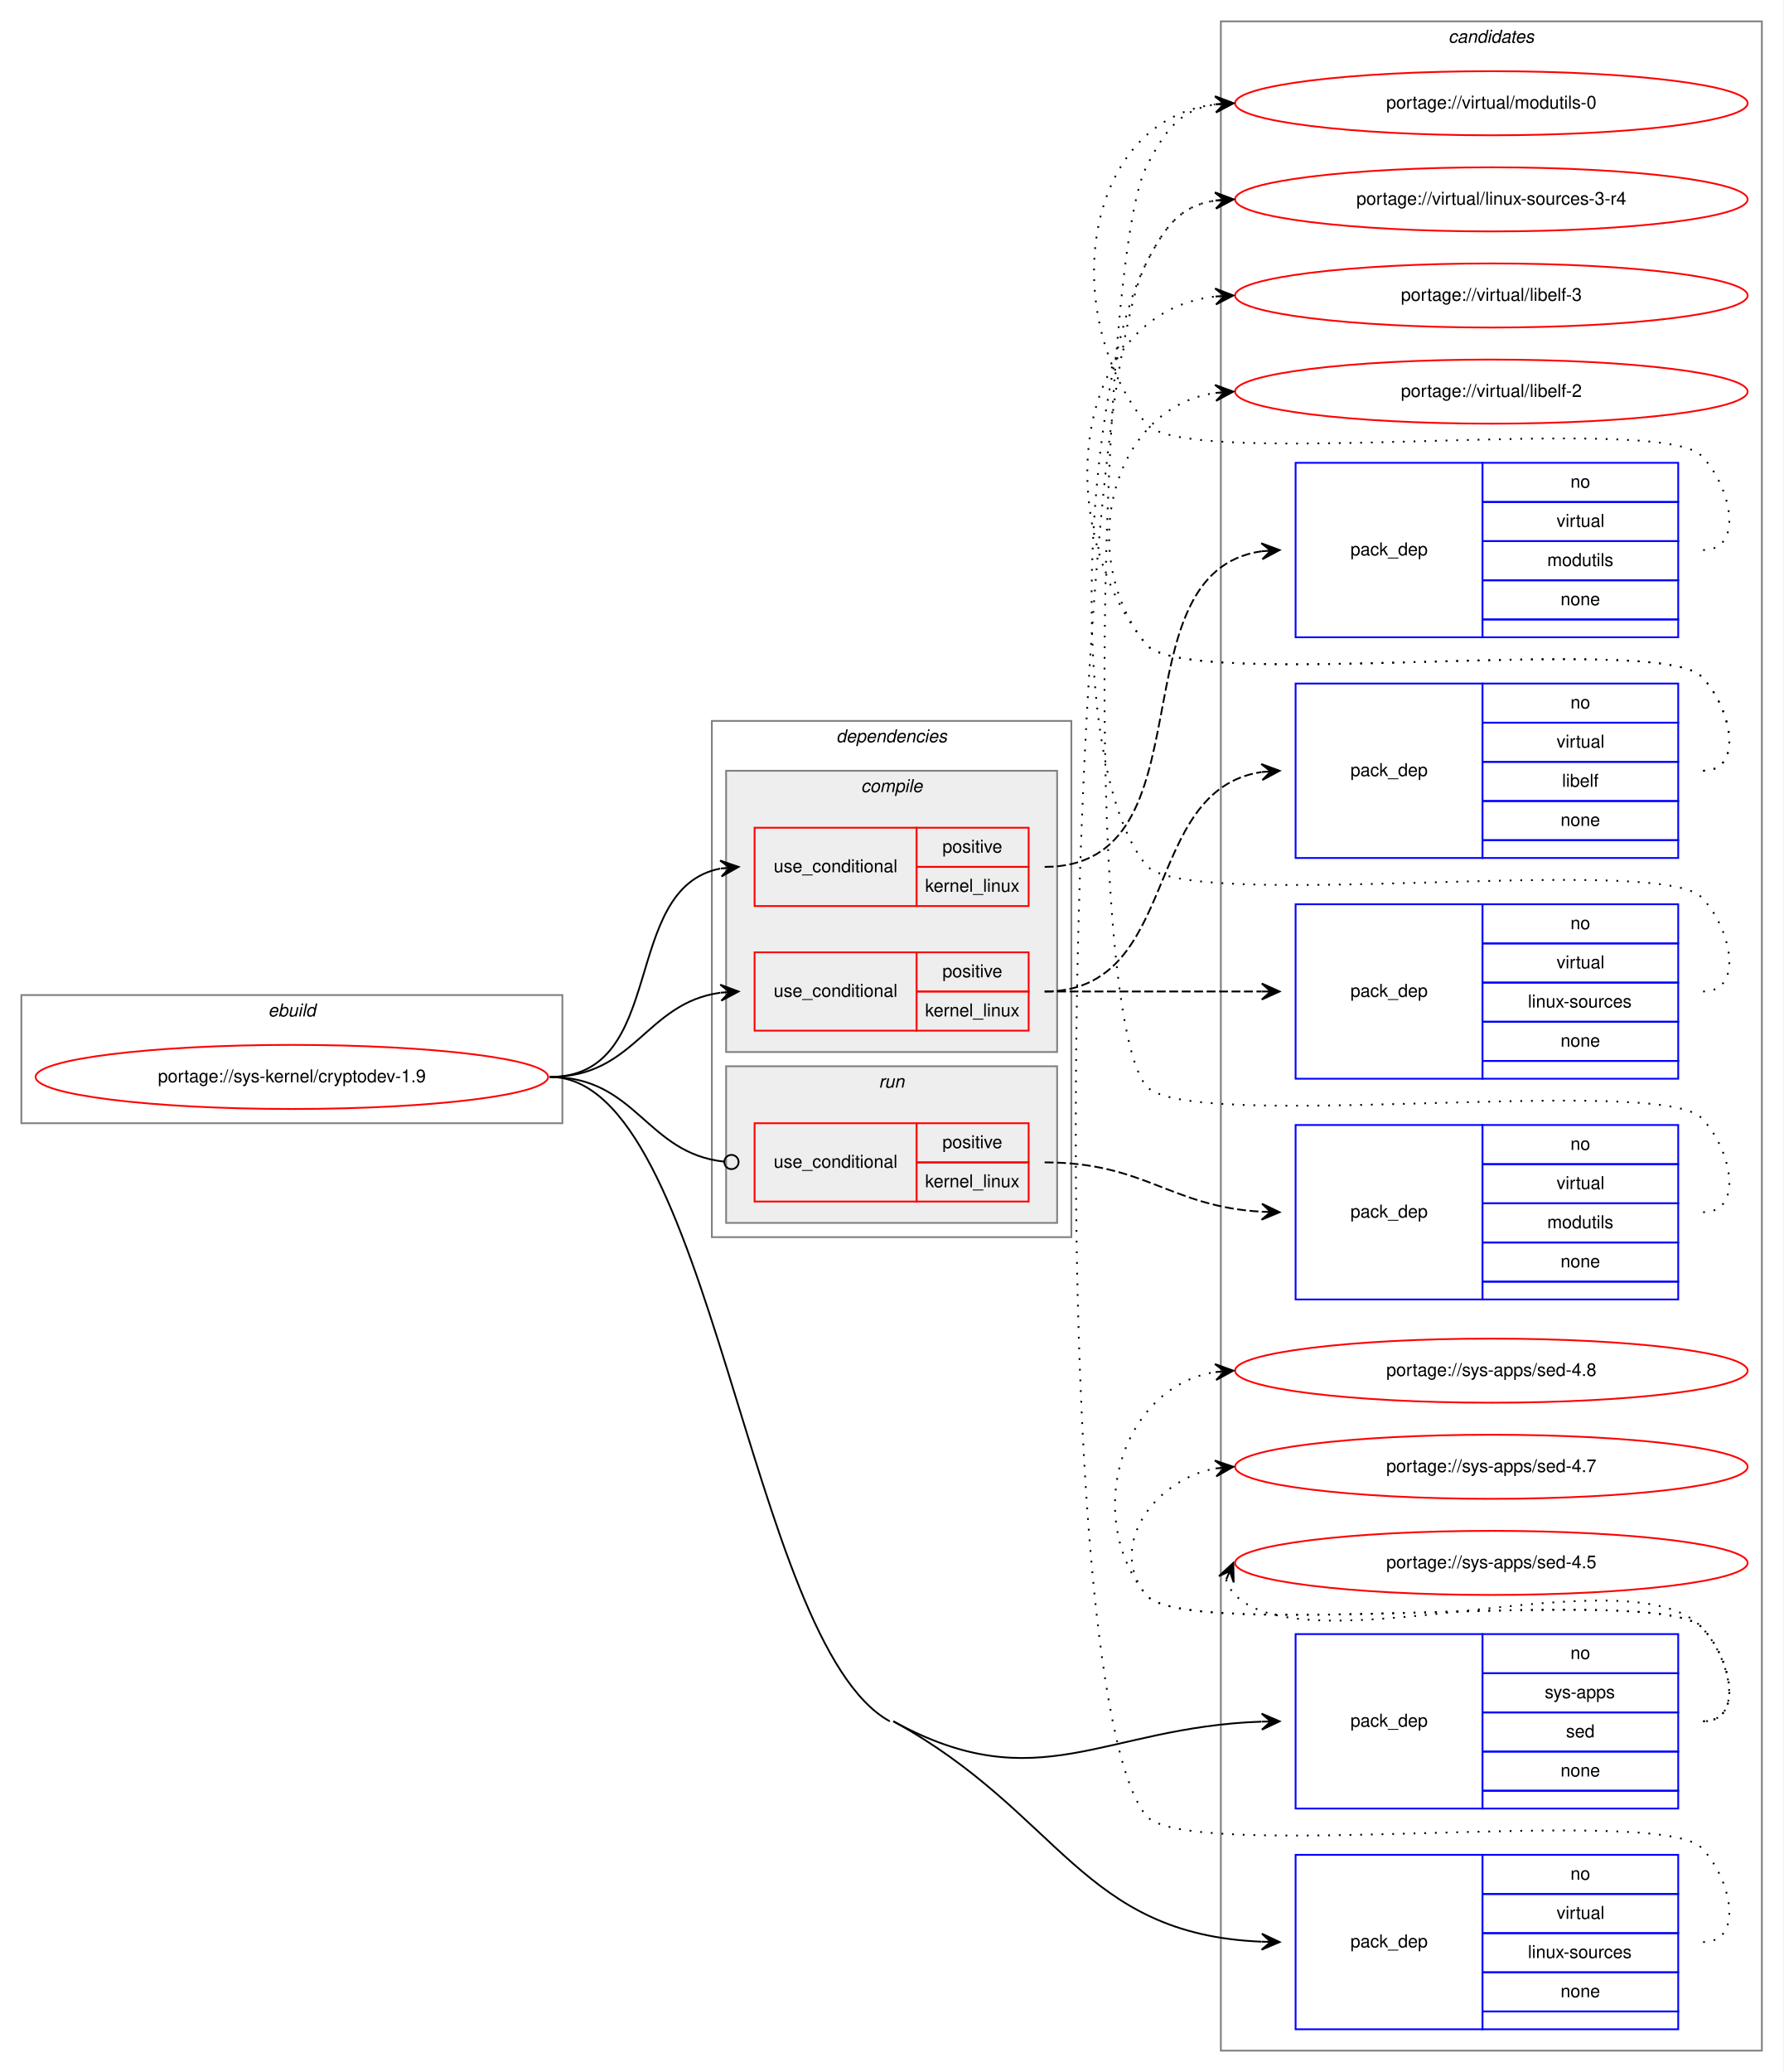
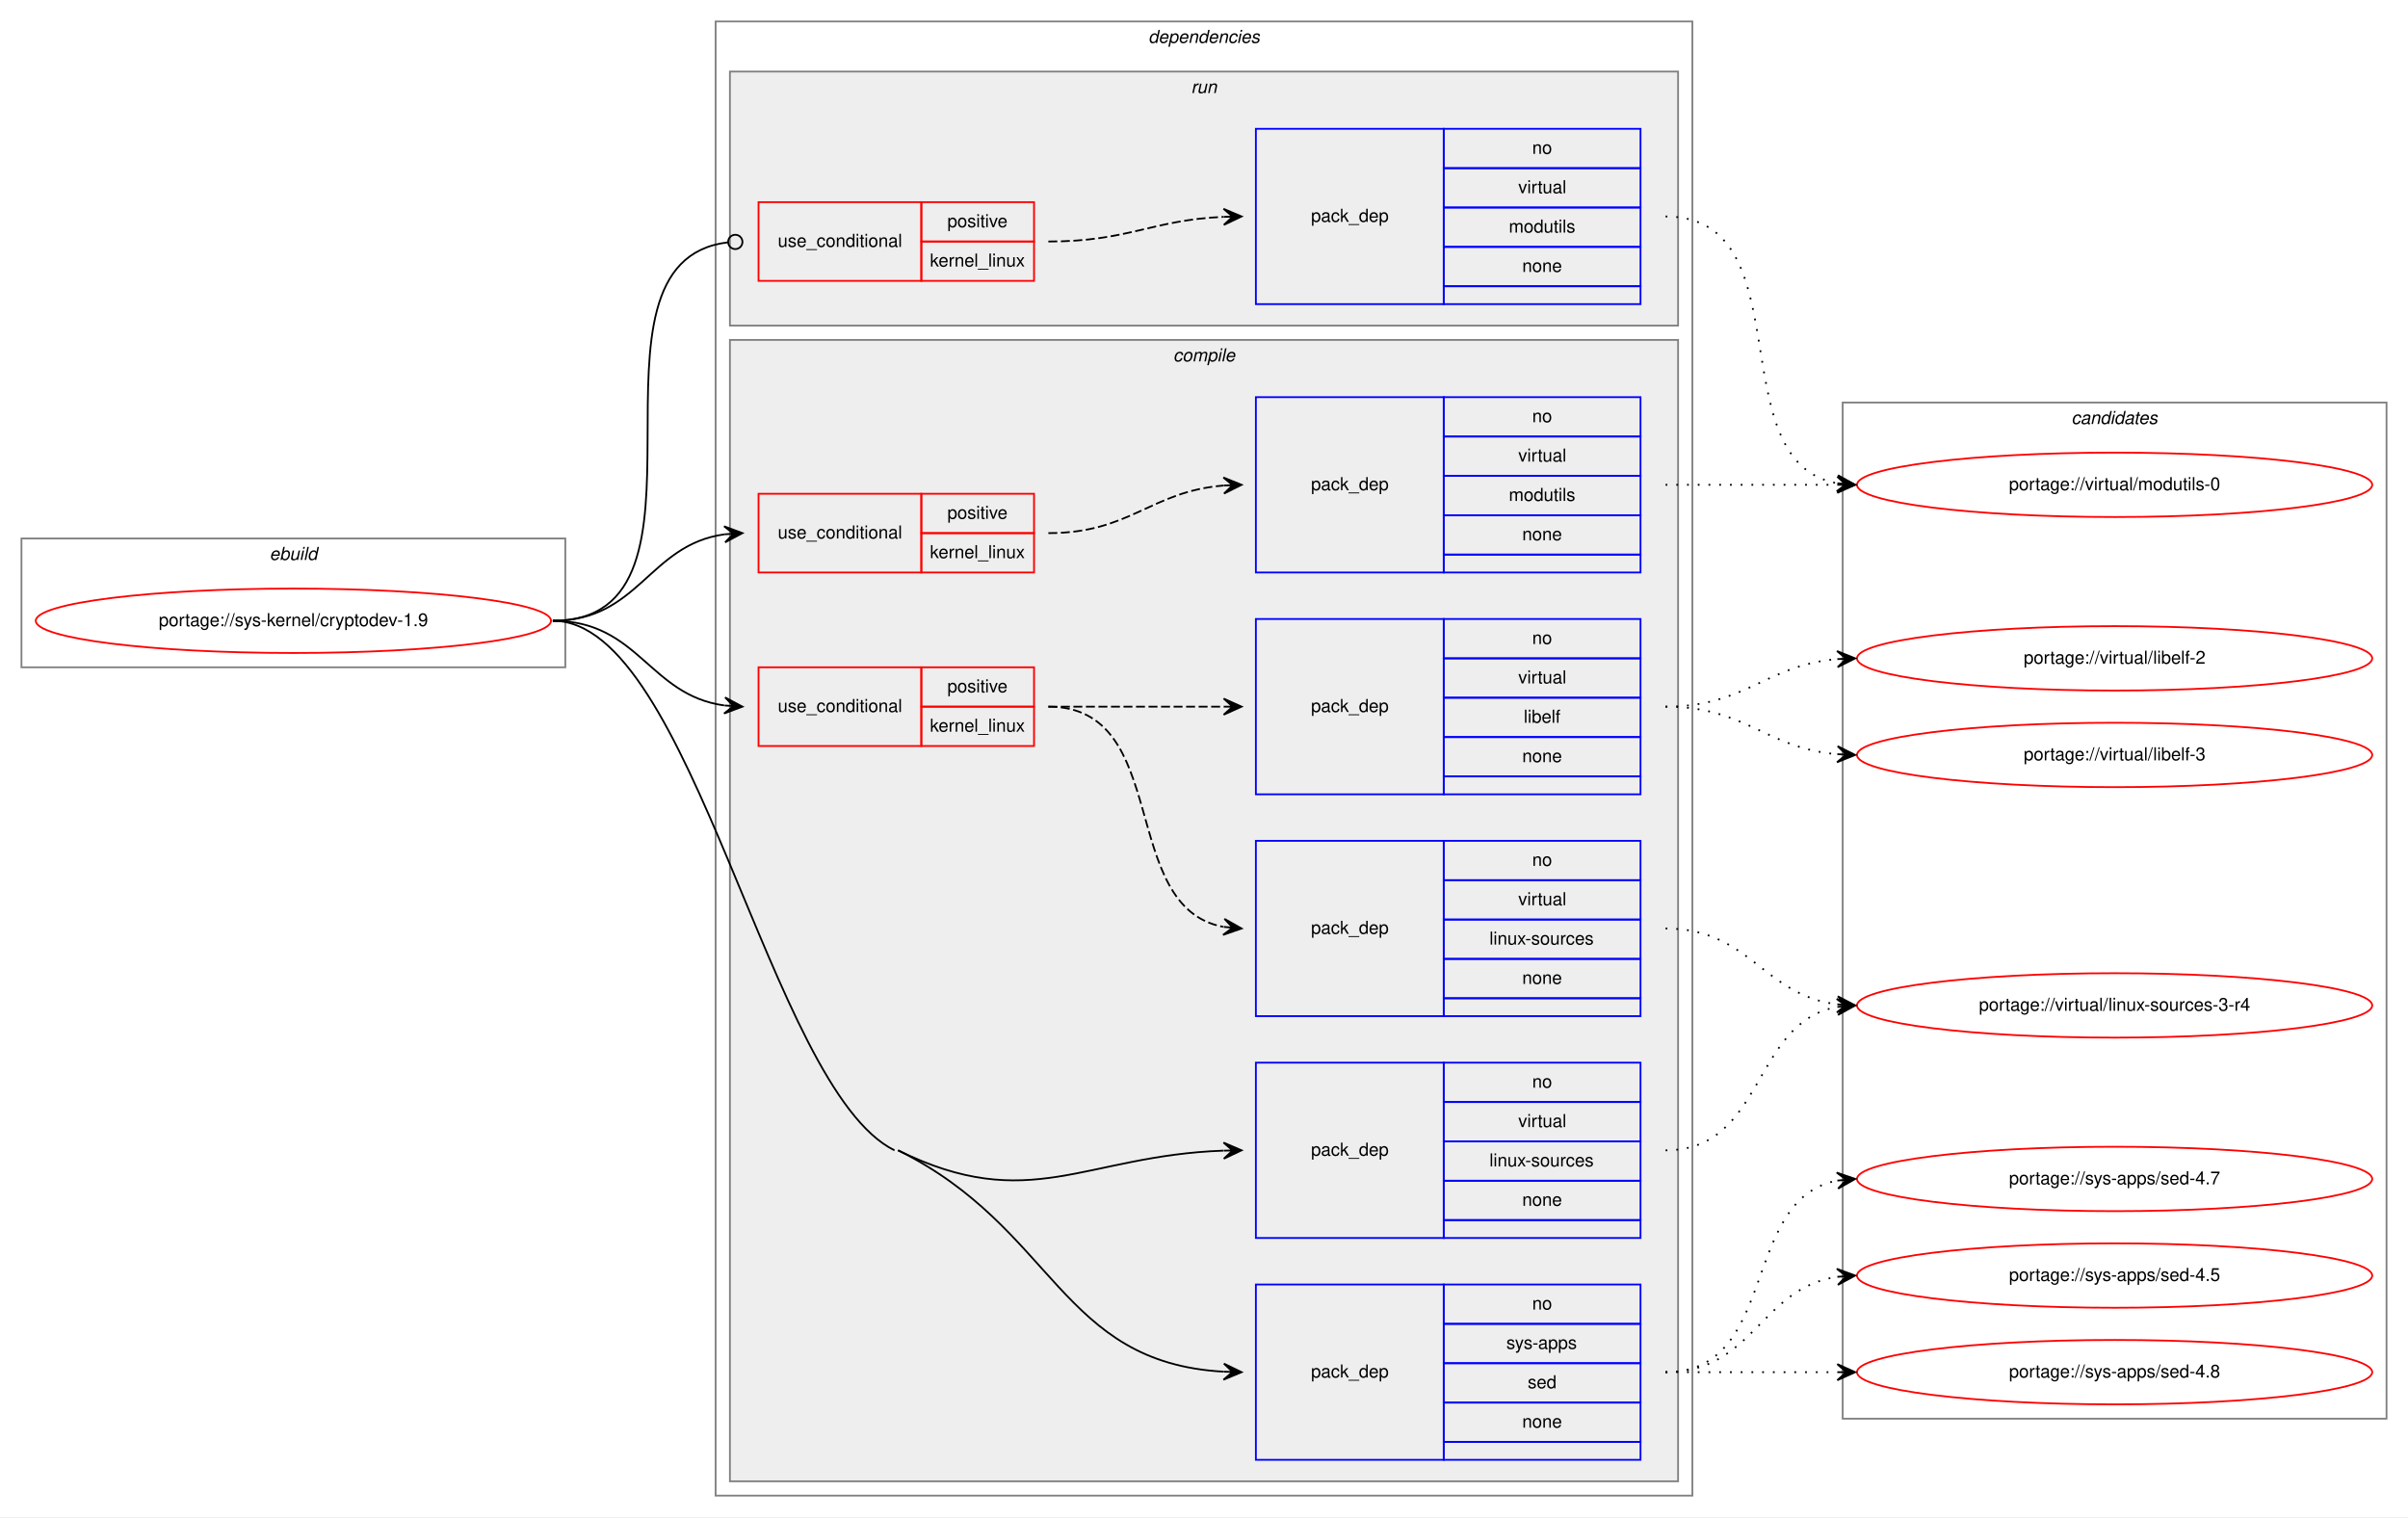
- <svg xmlns="http://www.w3.org/2000/svg" xmlns:xlink="http://www.w3.org/1999/xlink" width="1002pt" height="1164pt" viewBox="0.00 0.00 1002.00 1164.00">
-   <g id="graph0" class="graph" transform="scale(1 1) rotate(0) translate(4 1160)">
-     <polygon fill="white" stroke="transparent" points="-4,4 -4,-1160 998,-1160 998,4 -4,4" />
+ <svg xmlns="http://www.w3.org/2000/svg" xmlns:xlink="http://www.w3.org/1999/xlink" width="1346pt" height="848pt" viewBox="0.00 0.00 1346.00 848.00">
+   <g id="graph0" class="graph" transform="scale(1 1) rotate(0) translate(4 844)">
+     <polygon fill="white" stroke="transparent" points="-4,4 -4,-844 1342,-844 1342,4 -4,4" />
+     <g id="clust1" class="cluster">
+       <polygon fill="none" stroke="gray" points="8,-471 8,-543 312,-543 312,-471 8,-471" />
+       <text text-anchor="start" x="146.66" y="-531" font-family="Helvetica,sans-Serif" font-style="italic" font-size="10.00">ebuild</text>
+     </g>
+     <g id="clust2" class="cluster">
+       <polygon fill="none" stroke="gray" points="396,-8 396,-832 942,-832 942,-8 396,-8" />
+       <text text-anchor="start" x="637.88" y="-820" font-family="Helvetica,sans-Serif" font-style="italic" font-size="10.00">dependencies</text>
+     </g>
+     <g id="clust3" class="cluster">
+       <polygon fill="#eeeeee" stroke="gray" points="404,-16 404,-654 934,-654 934,-16 404,-16" />
+       <text text-anchor="start" x="651.78" y="-642" font-family="Helvetica,sans-Serif" font-style="italic" font-size="10.00">compile</text>
+     </g>
+     <g id="clust12" class="cluster">
+       <polygon fill="#eeeeee" stroke="gray" points="404,-662 404,-804 934,-804 934,-662 404,-662" />
+       <text text-anchor="start" x="661.78" y="-792" font-family="Helvetica,sans-Serif" font-style="italic" font-size="10.00">run</text>
+     </g>
    <g id="clust15" class="cluster">
-       <polygon fill="none" stroke="gray" points="682,-8 682,-1148 986,-1148 986,-8 682,-8" />
-       <text text-anchor="start" x="809.82" y="-1136" font-family="Helvetica,sans-Serif" font-style="italic" font-size="10.00">candidates</text>
-     </g>
-     <g id="clust1" class="cluster">
-       <polygon fill="none" stroke="gray" points="8,-529 8,-601 312,-601 312,-529 8,-529" />
-       <text text-anchor="start" x="146.66" y="-589" font-family="Helvetica,sans-Serif" font-style="italic" font-size="10.00">ebuild</text>
-     </g>
-     <g id="clust2" class="cluster">
-       <polygon fill="none" stroke="gray" points="396,-465 396,-755 598,-755 598,-465 396,-465" />
-       <text text-anchor="start" x="465.88" y="-743" font-family="Helvetica,sans-Serif" font-style="italic" font-size="10.00">dependencies</text>
-     </g>
-     <g id="clust3" class="cluster">
-       <polygon fill="#eeeeee" stroke="gray" points="404,-569 404,-727 590,-727 590,-569 404,-569" />
-       <text text-anchor="start" x="479.78" y="-715" font-family="Helvetica,sans-Serif" font-style="italic" font-size="10.00">compile</text>
-     </g>
-     <g id="clust12" class="cluster">
-       <polygon fill="#eeeeee" stroke="gray" points="404,-473 404,-561 590,-561 590,-473 404,-473" />
-       <text text-anchor="start" x="489.78" y="-549" font-family="Helvetica,sans-Serif" font-style="italic" font-size="10.00">run</text>
+       <polygon fill="none" stroke="gray" points="1026,-51 1026,-619 1330,-619 1330,-51 1026,-51" />
+       <text text-anchor="start" x="1153.82" y="-607" font-family="Helvetica,sans-Serif" font-style="italic" font-size="10.00">candidates</text>
    </g>
    <g id="node1" class="node">
      <g id="a_node1">
        <a xlink:href="../sys-kernel/cryptodev-1.9.svg" xlink:title="portage://sys-kernel/cryptodev-1.9">
-           <ellipse fill="none" stroke="red" cx="160" cy="-555" rx="144" ry="18" />
-           <text text-anchor="middle" x="160" y="-552" font-family="Helvetica,sans-Serif" font-size="10.00">portage://sys-kernel/cryptodev-1.9</text>
+           <ellipse fill="none" stroke="red" cx="160" cy="-497" rx="144" ry="18" />
+           <text text-anchor="middle" x="160" y="-494" font-family="Helvetica,sans-Serif" font-size="10.00">portage://sys-kernel/cryptodev-1.9</text>
        </a>
      </g>
    </g>
    <g id="node2" class="node">
-       <polygon fill="none" stroke="red" points="420,-581 420,-625 511,-625 511,-581 420,-581" />
-       <text text-anchor="start" x="430.77" y="-600" font-family="Helvetica,sans-Serif" font-size="10.00">use_conditional</text>
-       <polygon fill="none" stroke="red" points="511,-603 511,-625 574,-625 574,-603 511,-603" />
-       <text text-anchor="start" x="525.55" y="-611" font-family="Helvetica,sans-Serif" font-size="10.00">positive</text>
-       <polygon fill="none" stroke="red" points="511,-581 511,-603 574,-603 574,-581 511,-581" />
-       <text text-anchor="start" x="515.83" y="-589" font-family="Helvetica,sans-Serif" font-size="10.00">kernel_linux</text>
+       <polygon fill="none" stroke="red" points="420,-427 420,-471 511,-471 511,-427 420,-427" />
+       <text text-anchor="start" x="430.77" y="-446" font-family="Helvetica,sans-Serif" font-size="10.00">use_conditional</text>
+       <polygon fill="none" stroke="red" points="511,-449 511,-471 574,-471 574,-449 511,-449" />
+       <text text-anchor="start" x="525.55" y="-457" font-family="Helvetica,sans-Serif" font-size="10.00">positive</text>
+       <polygon fill="none" stroke="red" points="511,-427 511,-449 574,-449 574,-427 511,-427" />
+       <text text-anchor="start" x="515.83" y="-435" font-family="Helvetica,sans-Serif" font-size="10.00">kernel_linux</text>
    </g>
    <g id="edge3" class="edge">
-       <path fill="none" stroke="black" d="M305,-555C353.08,-555 358.68,-596.49 400.79,-602.32" />
-       <polygon fill="black" stroke="black" points="411,-603 400.72,-606.83 406.01,-602.67 401.02,-602.34 401.02,-602.34 401.02,-602.34 406.01,-602.67 401.32,-597.85 411,-603 411,-603" />
+       <path fill="none" stroke="black" d="M305,-497C353.08,-497 358.68,-455.51 400.79,-449.68" />
+       <polygon fill="black" stroke="black" points="411,-449 401.32,-454.15 406.01,-449.33 401.02,-449.66 401.02,-449.66 401.02,-449.66 406.01,-449.33 400.72,-445.17 411,-449 411,-449" />
    </g>
    <g id="node5" class="node">
-       <polygon fill="none" stroke="red" points="420,-651 420,-695 511,-695 511,-651 420,-651" />
-       <text text-anchor="start" x="430.77" y="-670" font-family="Helvetica,sans-Serif" font-size="10.00">use_conditional</text>
-       <polygon fill="none" stroke="red" points="511,-673 511,-695 574,-695 574,-673 511,-673" />
-       <text text-anchor="start" x="525.55" y="-681" font-family="Helvetica,sans-Serif" font-size="10.00">positive</text>
-       <polygon fill="none" stroke="red" points="511,-651 511,-673 574,-673 574,-651 511,-651" />
-       <text text-anchor="start" x="515.83" y="-659" font-family="Helvetica,sans-Serif" font-size="10.00">kernel_linux</text>
+       <polygon fill="none" stroke="red" points="420,-524 420,-568 511,-568 511,-524 420,-524" />
+       <text text-anchor="start" x="430.77" y="-543" font-family="Helvetica,sans-Serif" font-size="10.00">use_conditional</text>
+       <polygon fill="none" stroke="red" points="511,-546 511,-568 574,-568 574,-546 511,-546" />
+       <text text-anchor="start" x="525.55" y="-554" font-family="Helvetica,sans-Serif" font-size="10.00">positive</text>
+       <polygon fill="none" stroke="red" points="511,-524 511,-546 574,-546 574,-524 511,-524" />
+       <text text-anchor="start" x="515.83" y="-532" font-family="Helvetica,sans-Serif" font-size="10.00">kernel_linux</text>
    </g>
    <g id="edge5" class="edge">
-       <path fill="none" stroke="black" d="M305,-555C371.78,-555 343.9,-660.88 400.7,-672.05" />
-       <polygon fill="black" stroke="black" points="411,-673 400.63,-676.56 406.02,-672.54 401.04,-672.08 401.04,-672.08 401.04,-672.08 406.02,-672.54 401.46,-667.6 411,-673 411,-673" />
+       <path fill="none" stroke="black" d="M305,-497C353.35,-497 358.57,-539.53 401.02,-545.34" />
+       <polygon fill="black" stroke="black" points="411,-546 400.73,-549.83 406.01,-545.67 401.02,-545.34 401.02,-545.34 401.02,-545.34 406.01,-545.67 401.32,-540.85 411,-546 411,-546" />
    </g>
    <g id="node7" class="node">
-       <polygon fill="none" stroke="blue" points="724,-144 724,-242 829,-242 829,-144 724,-144" />
-       <text text-anchor="start" x="754.82" y="-190" font-family="Helvetica,sans-Serif" font-size="10.00">pack_dep</text>
-       <polygon fill="none" stroke="blue" points="829,-220 829,-242 939,-242 939,-220 829,-220" />
-       <text text-anchor="start" x="878.44" y="-228" font-family="Helvetica,sans-Serif" font-size="10.00">no</text>
-       <polygon fill="none" stroke="blue" points="829,-198 829,-220 939,-220 939,-198 829,-198" />
-       <text text-anchor="start" x="864" y="-206" font-family="Helvetica,sans-Serif" font-size="10.00">sys-apps</text>
-       <polygon fill="none" stroke="blue" points="829,-176 829,-198 939,-198 939,-176 829,-176" />
-       <text text-anchor="start" x="875.94" y="-184" font-family="Helvetica,sans-Serif" font-size="10.00">sed</text>
-       <polygon fill="none" stroke="blue" points="829,-154 829,-176 939,-176 939,-154 829,-154" />
-       <text text-anchor="start" x="872.88" y="-162" font-family="Helvetica,sans-Serif" font-size="10.00">none</text>
-       <polygon fill="none" stroke="blue" points="829,-144 829,-154 939,-154 939,-144 829,-144" />
+       <polygon fill="none" stroke="blue" points="698,-28 698,-126 803,-126 803,-28 698,-28" />
+       <text text-anchor="start" x="728.82" y="-74" font-family="Helvetica,sans-Serif" font-size="10.00">pack_dep</text>
+       <polygon fill="none" stroke="blue" points="803,-104 803,-126 913,-126 913,-104 803,-104" />
+       <text text-anchor="start" x="852.44" y="-112" font-family="Helvetica,sans-Serif" font-size="10.00">no</text>
+       <polygon fill="none" stroke="blue" points="803,-82 803,-104 913,-104 913,-82 803,-82" />
+       <text text-anchor="start" x="838" y="-90" font-family="Helvetica,sans-Serif" font-size="10.00">sys-apps</text>
+       <polygon fill="none" stroke="blue" points="803,-60 803,-82 913,-82 913,-60 803,-60" />
+       <text text-anchor="start" x="849.94" y="-68" font-family="Helvetica,sans-Serif" font-size="10.00">sed</text>
+       <polygon fill="none" stroke="blue" points="803,-38 803,-60 913,-60 913,-38 803,-38" />
+       <text text-anchor="start" x="846.88" y="-46" font-family="Helvetica,sans-Serif" font-size="10.00">none</text>
+       <polygon fill="none" stroke="blue" points="803,-28 803,-38 913,-38 913,-28 803,-28" />
    </g>
    <g id="edge6" class="edge">
-       <path fill="none" stroke="black" d="M498,-193C579.51,-148.31 615.89,-189.77 704.78,-192.82" />
-       <polygon fill="black" stroke="black" points="715,-193 704.92,-197.33 710,-192.91 705,-192.83 705,-192.83 705,-192.83 710,-192.91 705.08,-188.33 715,-193 715,-193" />
+       <path fill="none" stroke="black" d="M498,-201C585.97,-157.55 588.36,-82.36 679.93,-77.27" />
+       <polygon fill="black" stroke="black" points="690,-77 680.13,-81.77 685,-77.14 680,-77.27 680,-77.27 680,-77.27 685,-77.14 679.88,-72.77 690,-77 690,-77" />
+       <path fill="none" stroke="black" d="M305,-497C383.28,-497 425.81,-235.67 496,-201" />
    </g>
    <g id="node8" class="node">
-       <polygon fill="none" stroke="blue" points="724,-20 724,-118 829,-118 829,-20 724,-20" />
-       <text text-anchor="start" x="754.82" y="-66" font-family="Helvetica,sans-Serif" font-size="10.00">pack_dep</text>
-       <polygon fill="none" stroke="blue" points="829,-96 829,-118 939,-118 939,-96 829,-96" />
-       <text text-anchor="start" x="878.44" y="-104" font-family="Helvetica,sans-Serif" font-size="10.00">no</text>
-       <polygon fill="none" stroke="blue" points="829,-74 829,-96 939,-96 939,-74 829,-74" />
-       <text text-anchor="start" x="870.67" y="-82" font-family="Helvetica,sans-Serif" font-size="10.00">virtual</text>
-       <polygon fill="none" stroke="blue" points="829,-52 829,-74 939,-74 939,-52 829,-52" />
-       <text text-anchor="start" x="854.55" y="-60" font-family="Helvetica,sans-Serif" font-size="10.00">linux-sources</text>
-       <polygon fill="none" stroke="blue" points="829,-30 829,-52 939,-52 939,-30 829,-30" />
-       <text text-anchor="start" x="872.88" y="-38" font-family="Helvetica,sans-Serif" font-size="10.00">none</text>
-       <polygon fill="none" stroke="blue" points="829,-20 829,-30 939,-30 939,-20 829,-20" />
+       <polygon fill="none" stroke="blue" points="698,-152 698,-250 803,-250 803,-152 698,-152" />
+       <text text-anchor="start" x="728.82" y="-198" font-family="Helvetica,sans-Serif" font-size="10.00">pack_dep</text>
+       <polygon fill="none" stroke="blue" points="803,-228 803,-250 913,-250 913,-228 803,-228" />
+       <text text-anchor="start" x="852.44" y="-236" font-family="Helvetica,sans-Serif" font-size="10.00">no</text>
+       <polygon fill="none" stroke="blue" points="803,-206 803,-228 913,-228 913,-206 803,-206" />
+       <text text-anchor="start" x="844.67" y="-214" font-family="Helvetica,sans-Serif" font-size="10.00">virtual</text>
+       <polygon fill="none" stroke="blue" points="803,-184 803,-206 913,-206 913,-184 803,-184" />
+       <text text-anchor="start" x="828.55" y="-192" font-family="Helvetica,sans-Serif" font-size="10.00">linux-sources</text>
+       <polygon fill="none" stroke="blue" points="803,-162 803,-184 913,-184 913,-162 803,-162" />
+       <text text-anchor="start" x="846.88" y="-170" font-family="Helvetica,sans-Serif" font-size="10.00">none</text>
+       <polygon fill="none" stroke="blue" points="803,-152 803,-162 913,-162 913,-152 803,-152" />
    </g>
    <g id="edge7" class="edge">
-       <path fill="none" stroke="black" d="M498,-193C592.36,-141.26 603.3,-73.4 704.88,-69.2" />
-       <polygon fill="black" stroke="black" points="715,-69 705.09,-73.7 710,-69.1 705,-69.2 705,-69.2 705,-69.2 710,-69.1 704.91,-64.7 715,-69 715,-69" />
-       <path fill="none" stroke="black" d="M305,-555C395.96,-555 416.25,-236.73 496,-193" />
+       <path fill="none" stroke="black" d="M498,-201C571.37,-164.76 602.11,-198.03 679.77,-200.82" />
+       <polygon fill="black" stroke="black" points="690,-201 679.92,-205.32 685,-200.91 680,-200.82 680,-200.82 680,-200.82 685,-200.91 680.08,-196.32 690,-201 690,-201" />
    </g>
    <g id="node9" class="node">
-       <polygon fill="none" stroke="red" points="420,-485 420,-529 511,-529 511,-485 420,-485" />
-       <text text-anchor="start" x="430.77" y="-504" font-family="Helvetica,sans-Serif" font-size="10.00">use_conditional</text>
-       <polygon fill="none" stroke="red" points="511,-507 511,-529 574,-529 574,-507 511,-507" />
-       <text text-anchor="start" x="525.55" y="-515" font-family="Helvetica,sans-Serif" font-size="10.00">positive</text>
-       <polygon fill="none" stroke="red" points="511,-485 511,-507 574,-507 574,-485 511,-485" />
-       <text text-anchor="start" x="515.83" y="-493" font-family="Helvetica,sans-Serif" font-size="10.00">kernel_linux</text>
+       <polygon fill="none" stroke="red" points="420,-687 420,-731 511,-731 511,-687 420,-687" />
+       <text text-anchor="start" x="430.77" y="-706" font-family="Helvetica,sans-Serif" font-size="10.00">use_conditional</text>
+       <polygon fill="none" stroke="red" points="511,-709 511,-731 574,-731 574,-709 511,-709" />
+       <text text-anchor="start" x="525.55" y="-717" font-family="Helvetica,sans-Serif" font-size="10.00">positive</text>
+       <polygon fill="none" stroke="red" points="511,-687 511,-709 574,-709 574,-687 511,-687" />
+       <text text-anchor="start" x="515.83" y="-695" font-family="Helvetica,sans-Serif" font-size="10.00">kernel_linux</text>
    </g>
    <g id="edge9" class="edge">
-       <path fill="none" stroke="black" d="M305,-555C353.89,-555 358.86,-512.11 402.94,-507.41" />
-       <ellipse fill="none" stroke="black" cx="407.01" cy="-507.21" rx="4" ry="4" />
+       <path fill="none" stroke="black" d="M305,-497C407.46,-497 311.22,-697.56 402.82,-708.53" />
+       <ellipse fill="none" stroke="black" cx="407.01" cy="-708.77" rx="4" ry="4" />
    </g>
    <g id="node3" class="node">
-       <polygon fill="none" stroke="blue" points="724,-554 724,-652 829,-652 829,-554 724,-554" />
-       <text text-anchor="start" x="754.82" y="-600" font-family="Helvetica,sans-Serif" font-size="10.00">pack_dep</text>
-       <polygon fill="none" stroke="blue" points="829,-630 829,-652 939,-652 939,-630 829,-630" />
-       <text text-anchor="start" x="878.44" y="-638" font-family="Helvetica,sans-Serif" font-size="10.00">no</text>
-       <polygon fill="none" stroke="blue" points="829,-608 829,-630 939,-630 939,-608 829,-608" />
-       <text text-anchor="start" x="870.67" y="-616" font-family="Helvetica,sans-Serif" font-size="10.00">virtual</text>
-       <polygon fill="none" stroke="blue" points="829,-586 829,-608 939,-608 939,-586 829,-586" />
-       <text text-anchor="start" x="854.55" y="-594" font-family="Helvetica,sans-Serif" font-size="10.00">linux-sources</text>
-       <polygon fill="none" stroke="blue" points="829,-564 829,-586 939,-586 939,-564 829,-564" />
-       <text text-anchor="start" x="872.88" y="-572" font-family="Helvetica,sans-Serif" font-size="10.00">none</text>
-       <polygon fill="none" stroke="blue" points="829,-554 829,-564 939,-564 939,-554 829,-554" />
+       <polygon fill="none" stroke="blue" points="698,-276 698,-374 803,-374 803,-276 698,-276" />
+       <text text-anchor="start" x="728.82" y="-322" font-family="Helvetica,sans-Serif" font-size="10.00">pack_dep</text>
+       <polygon fill="none" stroke="blue" points="803,-352 803,-374 913,-374 913,-352 803,-352" />
+       <text text-anchor="start" x="852.44" y="-360" font-family="Helvetica,sans-Serif" font-size="10.00">no</text>
+       <polygon fill="none" stroke="blue" points="803,-330 803,-352 913,-352 913,-330 803,-330" />
+       <text text-anchor="start" x="844.67" y="-338" font-family="Helvetica,sans-Serif" font-size="10.00">virtual</text>
+       <polygon fill="none" stroke="blue" points="803,-308 803,-330 913,-330 913,-308 803,-308" />
+       <text text-anchor="start" x="828.55" y="-316" font-family="Helvetica,sans-Serif" font-size="10.00">linux-sources</text>
+       <polygon fill="none" stroke="blue" points="803,-286 803,-308 913,-308 913,-286 803,-286" />
+       <text text-anchor="start" x="846.88" y="-294" font-family="Helvetica,sans-Serif" font-size="10.00">none</text>
+       <polygon fill="none" stroke="blue" points="803,-276 803,-286 913,-286 913,-276 803,-276" />
    </g>
    <g id="edge1" class="edge">
-       <path fill="none" stroke="black" stroke-dasharray="5,2" d="M583,-603C638.11,-603 654.4,-603 704.81,-603" />
-       <polygon fill="black" stroke="black" points="715,-603 705,-607.5 710,-603 705,-603 705,-603 705,-603 710,-603 705,-598.5 715,-603 715,-603" />
+       <path fill="none" stroke="black" stroke-dasharray="5,2" d="M582,-449C651.37,-449 620.51,-337.27 679.7,-325.93" />
+       <polygon fill="black" stroke="black" points="690,-325 680.44,-330.38 685.02,-325.45 680.04,-325.9 680.04,-325.9 680.04,-325.9 685.02,-325.45 679.64,-321.41 690,-325 690,-325" />
    </g>
    <g id="node4" class="node">
-       <polygon fill="none" stroke="blue" points="724,-678 724,-776 829,-776 829,-678 724,-678" />
-       <text text-anchor="start" x="754.82" y="-724" font-family="Helvetica,sans-Serif" font-size="10.00">pack_dep</text>
-       <polygon fill="none" stroke="blue" points="829,-754 829,-776 939,-776 939,-754 829,-754" />
-       <text text-anchor="start" x="878.44" y="-762" font-family="Helvetica,sans-Serif" font-size="10.00">no</text>
-       <polygon fill="none" stroke="blue" points="829,-732 829,-754 939,-754 939,-732 829,-732" />
-       <text text-anchor="start" x="870.67" y="-740" font-family="Helvetica,sans-Serif" font-size="10.00">virtual</text>
-       <polygon fill="none" stroke="blue" points="829,-710 829,-732 939,-732 939,-710 829,-710" />
-       <text text-anchor="start" x="873.72" y="-718" font-family="Helvetica,sans-Serif" font-size="10.00">libelf</text>
-       <polygon fill="none" stroke="blue" points="829,-688 829,-710 939,-710 939,-688 829,-688" />
-       <text text-anchor="start" x="872.88" y="-696" font-family="Helvetica,sans-Serif" font-size="10.00">none</text>
-       <polygon fill="none" stroke="blue" points="829,-678 829,-688 939,-688 939,-678 829,-678" />
+       <polygon fill="none" stroke="blue" points="698,-400 698,-498 803,-498 803,-400 698,-400" />
+       <text text-anchor="start" x="728.82" y="-446" font-family="Helvetica,sans-Serif" font-size="10.00">pack_dep</text>
+       <polygon fill="none" stroke="blue" points="803,-476 803,-498 913,-498 913,-476 803,-476" />
+       <text text-anchor="start" x="852.44" y="-484" font-family="Helvetica,sans-Serif" font-size="10.00">no</text>
+       <polygon fill="none" stroke="blue" points="803,-454 803,-476 913,-476 913,-454 803,-454" />
+       <text text-anchor="start" x="844.67" y="-462" font-family="Helvetica,sans-Serif" font-size="10.00">virtual</text>
+       <polygon fill="none" stroke="blue" points="803,-432 803,-454 913,-454 913,-432 803,-432" />
+       <text text-anchor="start" x="847.72" y="-440" font-family="Helvetica,sans-Serif" font-size="10.00">libelf</text>
+       <polygon fill="none" stroke="blue" points="803,-410 803,-432 913,-432 913,-410 803,-410" />
+       <text text-anchor="start" x="846.88" y="-418" font-family="Helvetica,sans-Serif" font-size="10.00">none</text>
+       <polygon fill="none" stroke="blue" points="803,-400 803,-410 913,-410 913,-400 803,-400" />
    </g>
    <g id="edge2" class="edge">
-       <path fill="none" stroke="black" stroke-dasharray="5,2" d="M583,-603C659.88,-603 636.89,-716.11 704.8,-726.27" />
-       <polygon fill="black" stroke="black" points="715,-727 704.71,-730.78 710.01,-726.64 705.03,-726.29 705.03,-726.29 705.03,-726.29 710.01,-726.64 705.35,-721.8 715,-727 715,-727" />
+       <path fill="none" stroke="black" stroke-dasharray="5,2" d="M582,-449C626.44,-449 640.02,-449 679.88,-449" />
+       <polygon fill="black" stroke="black" points="690,-449 680,-453.5 685,-449 680,-449 680,-449 680,-449 685,-449 680,-444.5 690,-449 690,-449" />
    </g>
    <g id="node11" class="node">
      <g id="a_node11">
        <a xlink:href="../virtual/linux-sources-3-r4.svg" xlink:title="portage://virtual/linux-sources-3-r4">
-           <ellipse fill="none" stroke="red" cx="834" cy="-1048" rx="144" ry="18" />
-           <text text-anchor="middle" x="834" y="-1045" font-family="Helvetica,sans-Serif" font-size="10.00">portage://virtual/linux-sources-3-r4</text>
+           <ellipse fill="none" stroke="red" cx="1178" cy="-282" rx="144" ry="18" />
+           <text text-anchor="middle" x="1178" y="-279" font-family="Helvetica,sans-Serif" font-size="10.00">portage://virtual/linux-sources-3-r4</text>
        </a>
      </g>
    </g>
    <g id="edge10" class="edge">
-       <path fill="none" stroke="black" stroke-dasharray="1,5" d="M953,-603C976.56,-603 968.54,-639.22 952,-656 927.62,-680.73 661.83,-647 640,-674 592.78,-732.41 606.08,-944.99 640,-1012 650.54,-1032.81 659.26,-1044.52 678.83,-1047.33" />
-       <polygon fill="black" stroke="black" points="689,-1048 678.73,-1051.84 684.01,-1047.67 679.02,-1047.34 679.02,-1047.34 679.02,-1047.34 684.01,-1047.67 679.32,-1042.85 689,-1048 689,-1048" />
+       <path fill="none" stroke="black" stroke-dasharray="1,5" d="M927,-325C974.27,-325 981.32,-287.83 1022.93,-282.61" />
+       <polygon fill="black" stroke="black" points="1033,-282 1023.29,-287.09 1028.01,-282.3 1023.02,-282.6 1023.02,-282.6 1023.02,-282.6 1028.01,-282.3 1022.75,-278.11 1033,-282 1033,-282" />
    </g>
    <g id="node12" class="node">
      <g id="a_node12">
        <a xlink:href="../virtual/libelf-3.svg" xlink:title="portage://virtual/libelf-3">
-           <ellipse fill="none" stroke="red" cx="834" cy="-994" rx="144" ry="18" />
-           <text text-anchor="middle" x="834" y="-991" font-family="Helvetica,sans-Serif" font-size="10.00">portage://virtual/libelf-3</text>
+           <ellipse fill="none" stroke="red" cx="1178" cy="-422" rx="144" ry="18" />
+           <text text-anchor="middle" x="1178" y="-419" font-family="Helvetica,sans-Serif" font-size="10.00">portage://virtual/libelf-3</text>
        </a>
      </g>
    </g>
    <g id="edge11" class="edge">
-       <path fill="none" stroke="black" stroke-dasharray="1,5" d="M953,-727C976.56,-727 968.54,-763.22 952,-780 927.62,-804.73 661.83,-771 640,-798 585.75,-865.1 598.09,-984.23 678.82,-993.43" />
-       <polygon fill="black" stroke="black" points="689,-994 678.77,-997.94 684.01,-993.72 679.02,-993.44 679.02,-993.44 679.02,-993.44 684.01,-993.72 679.27,-988.95 689,-994 689,-994" />
+       <path fill="none" stroke="black" stroke-dasharray="1,5" d="M927,-449C972.01,-449 982.86,-425.86 1022.8,-422.42" />
+       <polygon fill="black" stroke="black" points="1033,-422 1023.2,-426.91 1028,-422.21 1023.01,-422.42 1023.01,-422.42 1023.01,-422.42 1028,-422.21 1022.82,-417.92 1033,-422 1033,-422" />
    </g>
    <g id="node13" class="node">
      <g id="a_node13">
        <a xlink:href="../virtual/libelf-2.svg" xlink:title="portage://virtual/libelf-2">
-           <ellipse fill="none" stroke="red" cx="834" cy="-940" rx="144" ry="18" />
-           <text text-anchor="middle" x="834" y="-937" font-family="Helvetica,sans-Serif" font-size="10.00">portage://virtual/libelf-2</text>
+           <ellipse fill="none" stroke="red" cx="1178" cy="-476" rx="144" ry="18" />
+           <text text-anchor="middle" x="1178" y="-473" font-family="Helvetica,sans-Serif" font-size="10.00">portage://virtual/libelf-2</text>
        </a>
      </g>
    </g>
    <g id="edge12" class="edge">
-       <path fill="none" stroke="black" stroke-dasharray="1,5" d="M953,-727C976.56,-727 968.54,-763.22 952,-780 927.62,-804.73 661.83,-771 640,-798 600.24,-847.18 619.87,-930.61 678.8,-939.27" />
-       <polygon fill="black" stroke="black" points="689,-940 678.7,-943.77 684.01,-939.64 679.03,-939.28 679.03,-939.28 679.03,-939.28 684.01,-939.64 679.35,-934.8 689,-940 689,-940" />
+       <path fill="none" stroke="black" stroke-dasharray="1,5" d="M927,-449C972.01,-449 982.86,-472.14 1022.8,-475.58" />
+       <polygon fill="black" stroke="black" points="1033,-476 1022.82,-480.08 1028,-475.79 1023.01,-475.58 1023.01,-475.58 1023.01,-475.58 1028,-475.79 1023.2,-471.09 1033,-476 1033,-476" />
    </g>
    <g id="node6" class="node">
-       <polygon fill="none" stroke="blue" points="724,-802 724,-900 829,-900 829,-802 724,-802" />
-       <text text-anchor="start" x="754.82" y="-848" font-family="Helvetica,sans-Serif" font-size="10.00">pack_dep</text>
-       <polygon fill="none" stroke="blue" points="829,-878 829,-900 939,-900 939,-878 829,-878" />
-       <text text-anchor="start" x="878.44" y="-886" font-family="Helvetica,sans-Serif" font-size="10.00">no</text>
-       <polygon fill="none" stroke="blue" points="829,-856 829,-878 939,-878 939,-856 829,-856" />
-       <text text-anchor="start" x="870.67" y="-864" font-family="Helvetica,sans-Serif" font-size="10.00">virtual</text>
-       <polygon fill="none" stroke="blue" points="829,-834 829,-856 939,-856 939,-834 829,-834" />
-       <text text-anchor="start" x="865.39" y="-842" font-family="Helvetica,sans-Serif" font-size="10.00">modutils</text>
-       <polygon fill="none" stroke="blue" points="829,-812 829,-834 939,-834 939,-812 829,-812" />
-       <text text-anchor="start" x="872.88" y="-820" font-family="Helvetica,sans-Serif" font-size="10.00">none</text>
-       <polygon fill="none" stroke="blue" points="829,-802 829,-812 939,-812 939,-802 829,-802" />
+       <polygon fill="none" stroke="blue" points="698,-524 698,-622 803,-622 803,-524 698,-524" />
+       <text text-anchor="start" x="728.82" y="-570" font-family="Helvetica,sans-Serif" font-size="10.00">pack_dep</text>
+       <polygon fill="none" stroke="blue" points="803,-600 803,-622 913,-622 913,-600 803,-600" />
+       <text text-anchor="start" x="852.44" y="-608" font-family="Helvetica,sans-Serif" font-size="10.00">no</text>
+       <polygon fill="none" stroke="blue" points="803,-578 803,-600 913,-600 913,-578 803,-578" />
+       <text text-anchor="start" x="844.67" y="-586" font-family="Helvetica,sans-Serif" font-size="10.00">virtual</text>
+       <polygon fill="none" stroke="blue" points="803,-556 803,-578 913,-578 913,-556 803,-556" />
+       <text text-anchor="start" x="839.39" y="-564" font-family="Helvetica,sans-Serif" font-size="10.00">modutils</text>
+       <polygon fill="none" stroke="blue" points="803,-534 803,-556 913,-556 913,-534 803,-534" />
+       <text text-anchor="start" x="846.88" y="-542" font-family="Helvetica,sans-Serif" font-size="10.00">none</text>
+       <polygon fill="none" stroke="blue" points="803,-524 803,-534 913,-534 913,-524 803,-524" />
    </g>
    <g id="edge4" class="edge">
-       <path fill="none" stroke="black" stroke-dasharray="5,2" d="M583,-673C677.93,-673 620.99,-838.37 704.95,-850.32" />
-       <polygon fill="black" stroke="black" points="715,-851 704.72,-854.81 710.01,-850.66 705.02,-850.32 705.02,-850.32 705.02,-850.32 710.01,-850.66 705.33,-845.83 715,-851 715,-851" />
+       <path fill="none" stroke="black" stroke-dasharray="5,2" d="M582,-546C627.9,-546 639,-569.24 679.88,-572.6" />
+       <polygon fill="black" stroke="black" points="690,-573 679.83,-577.1 685,-572.8 680.01,-572.6 680.01,-572.6 680.01,-572.6 685,-572.8 680.19,-568.11 690,-573 690,-573" />
    </g>
    <g id="node14" class="node">
      <g id="a_node14">
        <a xlink:href="../virtual/modutils-0.svg" xlink:title="portage://virtual/modutils-0">
-           <ellipse fill="none" stroke="red" cx="834" cy="-1102" rx="144" ry="18" />
-           <text text-anchor="middle" x="834" y="-1099" font-family="Helvetica,sans-Serif" font-size="10.00">portage://virtual/modutils-0</text>
+           <ellipse fill="none" stroke="red" cx="1178" cy="-573" rx="144" ry="18" />
+           <text text-anchor="middle" x="1178" y="-570" font-family="Helvetica,sans-Serif" font-size="10.00">portage://virtual/modutils-0</text>
        </a>
      </g>
    </g>
    <g id="edge13" class="edge">
-       <path fill="none" stroke="black" stroke-dasharray="1,5" d="M953,-851C976.56,-851 968.54,-887.22 952,-904 927.62,-928.73 661.83,-895 640,-922 590.12,-983.71 604.65,-1092.17 678.67,-1101.37" />
-       <polygon fill="black" stroke="black" points="689,-1102 678.75,-1105.89 684.01,-1101.7 679.02,-1101.39 679.02,-1101.39 679.02,-1101.39 684.01,-1101.7 679.29,-1096.9 689,-1102 689,-1102" />
+       <path fill="none" stroke="black" stroke-dasharray="1,5" d="M927,-573C970.43,-573 983.83,-573 1022.57,-573" />
+       <polygon fill="black" stroke="black" points="1033,-573 1023,-577.5 1028,-573 1023,-573 1023,-573 1023,-573 1028,-573 1023,-568.5 1033,-573 1033,-573" />
    </g>
    <g id="node15" class="node">
      <g id="a_node15">
        <a xlink:href="../sys-apps/sed-4.8.svg" xlink:title="portage://sys-apps/sed-4.8">
-           <ellipse fill="none" stroke="red" cx="834" cy="-390" rx="144" ry="18" />
-           <text text-anchor="middle" x="834" y="-387" font-family="Helvetica,sans-Serif" font-size="10.00">portage://sys-apps/sed-4.8</text>
+           <ellipse fill="none" stroke="red" cx="1178" cy="-77" rx="144" ry="18" />
+           <text text-anchor="middle" x="1178" y="-74" font-family="Helvetica,sans-Serif" font-size="10.00">portage://sys-apps/sed-4.8</text>
        </a>
      </g>
    </g>
    <g id="edge14" class="edge">
-       <path fill="none" stroke="black" stroke-dasharray="1,5" d="M953,-193C976.56,-193 968.54,-229.22 952,-246 927.62,-270.73 661.83,-237 640,-264 604.44,-307.99 626.01,-380.82 678.79,-389.21" />
-       <polygon fill="black" stroke="black" points="689,-390 678.68,-393.71 684.02,-389.61 679.03,-389.22 679.03,-389.22 679.03,-389.22 684.02,-389.61 679.38,-384.74 689,-390 689,-390" />
+       <path fill="none" stroke="black" stroke-dasharray="1,5" d="M927,-77C970.43,-77 983.83,-77 1022.57,-77" />
+       <polygon fill="black" stroke="black" points="1033,-77 1023,-81.5 1028,-77 1023,-77 1023,-77 1023,-77 1028,-77 1023,-72.5 1033,-77 1033,-77" />
    </g>
    <g id="node16" class="node">
      <g id="a_node16">
        <a xlink:href="../sys-apps/sed-4.7.svg" xlink:title="portage://sys-apps/sed-4.7">
-           <ellipse fill="none" stroke="red" cx="834" cy="-336" rx="144" ry="18" />
-           <text text-anchor="middle" x="834" y="-333" font-family="Helvetica,sans-Serif" font-size="10.00">portage://sys-apps/sed-4.7</text>
+           <ellipse fill="none" stroke="red" cx="1178" cy="-185" rx="144" ry="18" />
+           <text text-anchor="middle" x="1178" y="-182" font-family="Helvetica,sans-Serif" font-size="10.00">portage://sys-apps/sed-4.7</text>
        </a>
      </g>
    </g>
    <g id="edge15" class="edge">
-       <path fill="none" stroke="black" stroke-dasharray="1,5" d="M953,-193C976.56,-193 968.54,-229.22 952,-246 927.62,-270.73 661.83,-237 640,-264 617.85,-291.4 644.55,-328.57 678.71,-335.02" />
-       <polygon fill="black" stroke="black" points="689,-336 678.62,-339.54 684.02,-335.53 679.04,-335.06 679.04,-335.06 679.04,-335.06 684.02,-335.53 679.47,-330.58 689,-336 689,-336" />
+       <path fill="none" stroke="black" stroke-dasharray="1,5" d="M927,-77C990.58,-77 968.58,-173.51 1022.79,-184.07" />
+       <polygon fill="black" stroke="black" points="1033,-185 1022.63,-188.57 1028.02,-184.54 1023.04,-184.09 1023.04,-184.09 1023.04,-184.09 1028.02,-184.54 1023.45,-179.61 1033,-185 1033,-185" />
    </g>
    <g id="node17" class="node">
      <g id="a_node17">
        <a xlink:href="../sys-apps/sed-4.5.svg" xlink:title="portage://sys-apps/sed-4.5">
-           <ellipse fill="none" stroke="red" cx="834" cy="-282" rx="144" ry="18" />
-           <text text-anchor="middle" x="834" y="-279" font-family="Helvetica,sans-Serif" font-size="10.00">portage://sys-apps/sed-4.5</text>
+           <ellipse fill="none" stroke="red" cx="1178" cy="-131" rx="144" ry="18" />
+           <text text-anchor="middle" x="1178" y="-128" font-family="Helvetica,sans-Serif" font-size="10.00">portage://sys-apps/sed-4.5</text>
        </a>
      </g>
    </g>
    <g id="edge16" class="edge">
-       <path fill="none" stroke="black" stroke-dasharray="1,5" d="M684.98,-272.58C685.95,-269.46 687.8,-266.23 690,-264 731,-222.46 911.77,-288.28 952,-246 968.24,-228.93 976.56,-193 953,-193" />
-       <polygon fill="black" stroke="black" points="689,-282 680.94,-274.57 687.04,-277.4 685.07,-272.8 685.07,-272.8 685.07,-272.8 687.04,-277.4 689.21,-271.04 689,-282 689,-282" />
+       <path fill="none" stroke="black" stroke-dasharray="1,5" d="M927,-77C976.26,-77 979.85,-123.87 1022.86,-130.28" />
+       <polygon fill="black" stroke="black" points="1033,-131 1022.71,-134.78 1028.01,-130.64 1023.03,-130.29 1023.03,-130.29 1023.03,-130.29 1028.01,-130.64 1023.35,-125.8 1033,-131 1033,-131" />
    </g>
    <g id="edge17" class="edge">
-       <path fill="none" stroke="black" stroke-dasharray="1,5" d="M953,-69C976.56,-69 968.54,-105.22 952,-122 927.62,-146.73 661.83,-113 640,-140 579.09,-215.35 596.24,-925.55 640,-1012 650.54,-1032.81 659.26,-1044.52 678.83,-1047.33" />
-       <polygon fill="black" stroke="black" points="689,-1048 678.73,-1051.84 684.01,-1047.67 679.02,-1047.34 679.02,-1047.34 679.02,-1047.34 684.01,-1047.67 679.32,-1042.85 689,-1048 689,-1048" />
+       <path fill="none" stroke="black" stroke-dasharray="1,5" d="M927,-201C982.7,-201 974.97,-272.49 1022.99,-281.15" />
+       <polygon fill="black" stroke="black" points="1033,-282 1022.65,-285.63 1028.02,-281.57 1023.04,-281.15 1023.04,-281.15 1023.04,-281.15 1028.02,-281.57 1023.42,-276.67 1033,-282 1033,-282" />
    </g>
    <g id="node10" class="node">
-       <polygon fill="none" stroke="blue" points="724,-430 724,-528 829,-528 829,-430 724,-430" />
-       <text text-anchor="start" x="754.82" y="-476" font-family="Helvetica,sans-Serif" font-size="10.00">pack_dep</text>
-       <polygon fill="none" stroke="blue" points="829,-506 829,-528 939,-528 939,-506 829,-506" />
-       <text text-anchor="start" x="878.44" y="-514" font-family="Helvetica,sans-Serif" font-size="10.00">no</text>
-       <polygon fill="none" stroke="blue" points="829,-484 829,-506 939,-506 939,-484 829,-484" />
-       <text text-anchor="start" x="870.67" y="-492" font-family="Helvetica,sans-Serif" font-size="10.00">virtual</text>
-       <polygon fill="none" stroke="blue" points="829,-462 829,-484 939,-484 939,-462 829,-462" />
-       <text text-anchor="start" x="865.39" y="-470" font-family="Helvetica,sans-Serif" font-size="10.00">modutils</text>
-       <polygon fill="none" stroke="blue" points="829,-440 829,-462 939,-462 939,-440 829,-440" />
-       <text text-anchor="start" x="872.88" y="-448" font-family="Helvetica,sans-Serif" font-size="10.00">none</text>
-       <polygon fill="none" stroke="blue" points="829,-430 829,-440 939,-440 939,-430 829,-430" />
+       <polygon fill="none" stroke="blue" points="698,-674 698,-772 803,-772 803,-674 698,-674" />
+       <text text-anchor="start" x="728.82" y="-720" font-family="Helvetica,sans-Serif" font-size="10.00">pack_dep</text>
+       <polygon fill="none" stroke="blue" points="803,-750 803,-772 913,-772 913,-750 803,-750" />
+       <text text-anchor="start" x="852.44" y="-758" font-family="Helvetica,sans-Serif" font-size="10.00">no</text>
+       <polygon fill="none" stroke="blue" points="803,-728 803,-750 913,-750 913,-728 803,-728" />
+       <text text-anchor="start" x="844.67" y="-736" font-family="Helvetica,sans-Serif" font-size="10.00">virtual</text>
+       <polygon fill="none" stroke="blue" points="803,-706 803,-728 913,-728 913,-706 803,-706" />
+       <text text-anchor="start" x="839.39" y="-714" font-family="Helvetica,sans-Serif" font-size="10.00">modutils</text>
+       <polygon fill="none" stroke="blue" points="803,-684 803,-706 913,-706 913,-684 803,-684" />
+       <text text-anchor="start" x="846.88" y="-692" font-family="Helvetica,sans-Serif" font-size="10.00">none</text>
+       <polygon fill="none" stroke="blue" points="803,-674 803,-684 913,-684 913,-674 803,-674" />
    </g>
    <g id="edge8" class="edge">
-       <path fill="none" stroke="black" stroke-dasharray="5,2" d="M583,-507C639.46,-507 653.45,-482.19 704.93,-479.28" />
-       <polygon fill="black" stroke="black" points="715,-479 705.13,-483.77 710,-479.14 705,-479.28 705,-479.28 705,-479.28 710,-479.14 704.88,-474.78 715,-479 715,-479" />
+       <path fill="none" stroke="black" stroke-dasharray="5,2" d="M582,-709C626.81,-709 639.73,-721 679.81,-722.78" />
+       <polygon fill="black" stroke="black" points="690,-723 679.91,-727.28 685,-722.89 680,-722.78 680,-722.78 680,-722.78 685,-722.89 680.1,-718.29 690,-723 690,-723" />
    </g>
    <g id="edge18" class="edge">
-       <path fill="none" stroke="black" stroke-dasharray="1,5" d="M953,-479C976.56,-479 968.54,-515.22 952,-532 927.62,-556.73 661.83,-523 640,-550 603.96,-594.59 614.11,-1014.85 640,-1066 650.54,-1086.81 659.26,-1098.52 678.83,-1101.33" />
-       <polygon fill="black" stroke="black" points="689,-1102 678.73,-1105.84 684.01,-1101.67 679.02,-1101.34 679.02,-1101.34 679.02,-1101.34 684.01,-1101.67 679.32,-1096.85 689,-1102 689,-1102" />
+       <path fill="none" stroke="black" stroke-dasharray="1,5" d="M927,-723C1004.97,-723 956.23,-586.17 1022.81,-573.88" />
+       <polygon fill="black" stroke="black" points="1033,-573 1023.42,-578.34 1028.02,-573.43 1023.04,-573.86 1023.04,-573.86 1023.04,-573.86 1028.02,-573.43 1022.65,-569.38 1033,-573 1033,-573" />
    </g>
  </g>
</svg>
